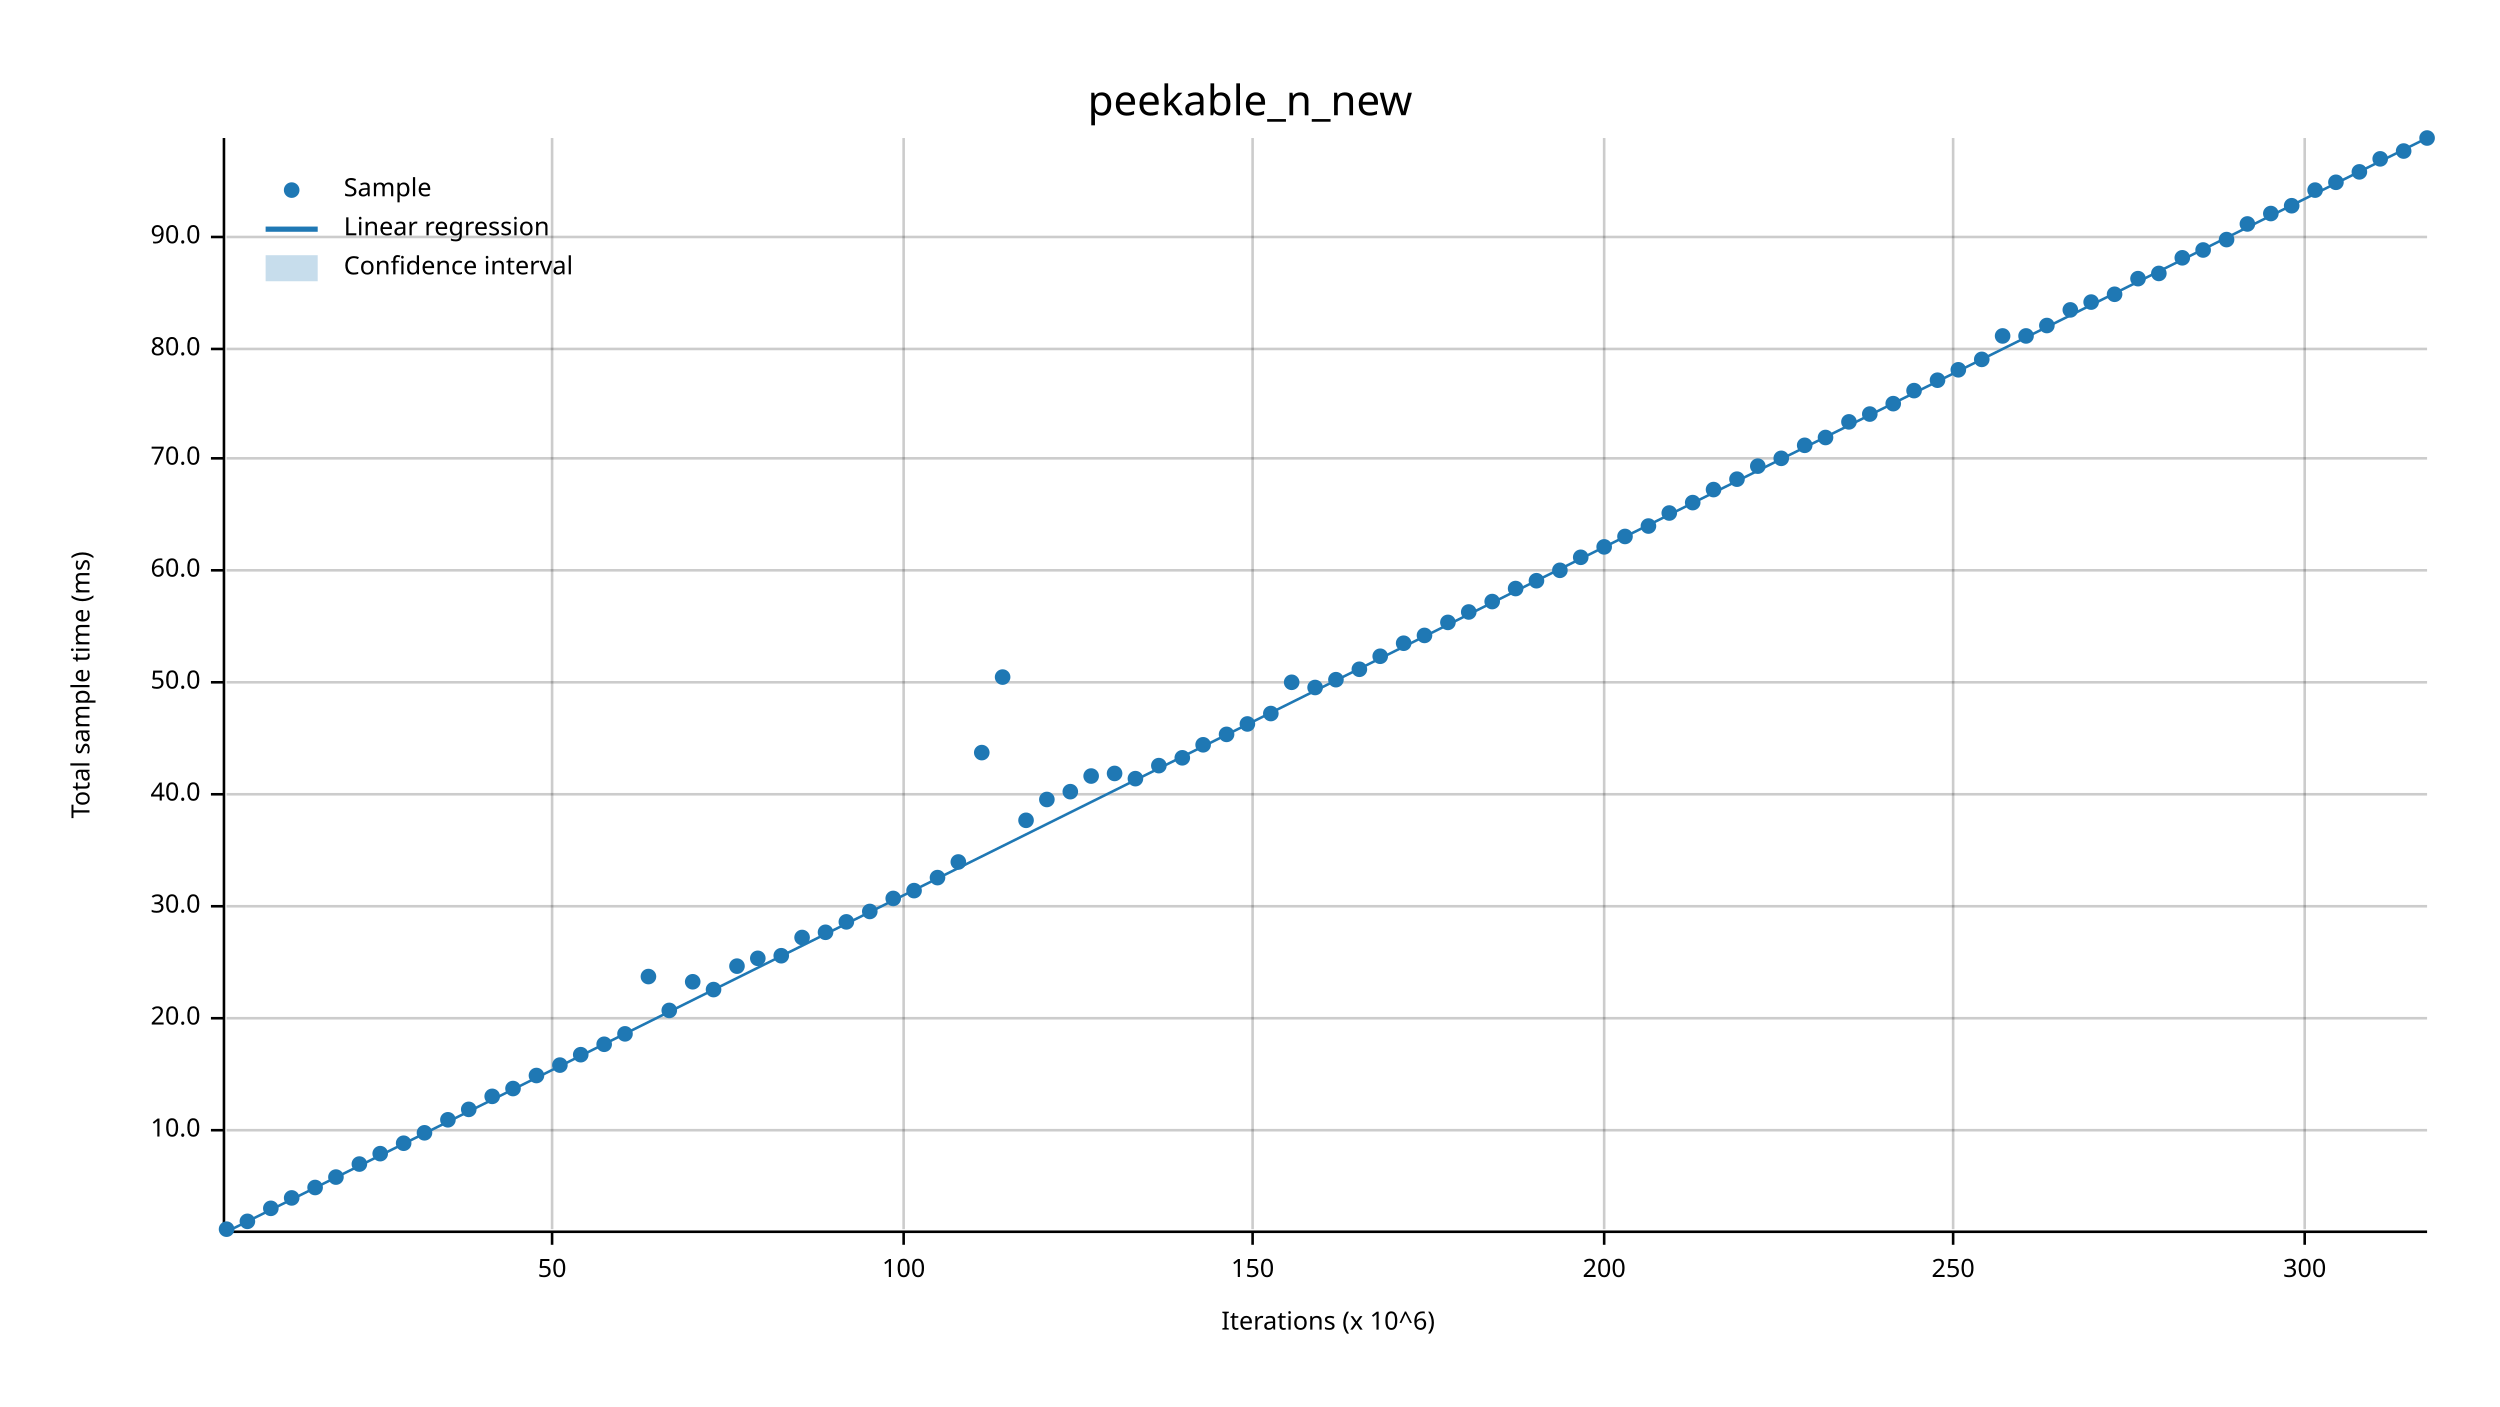
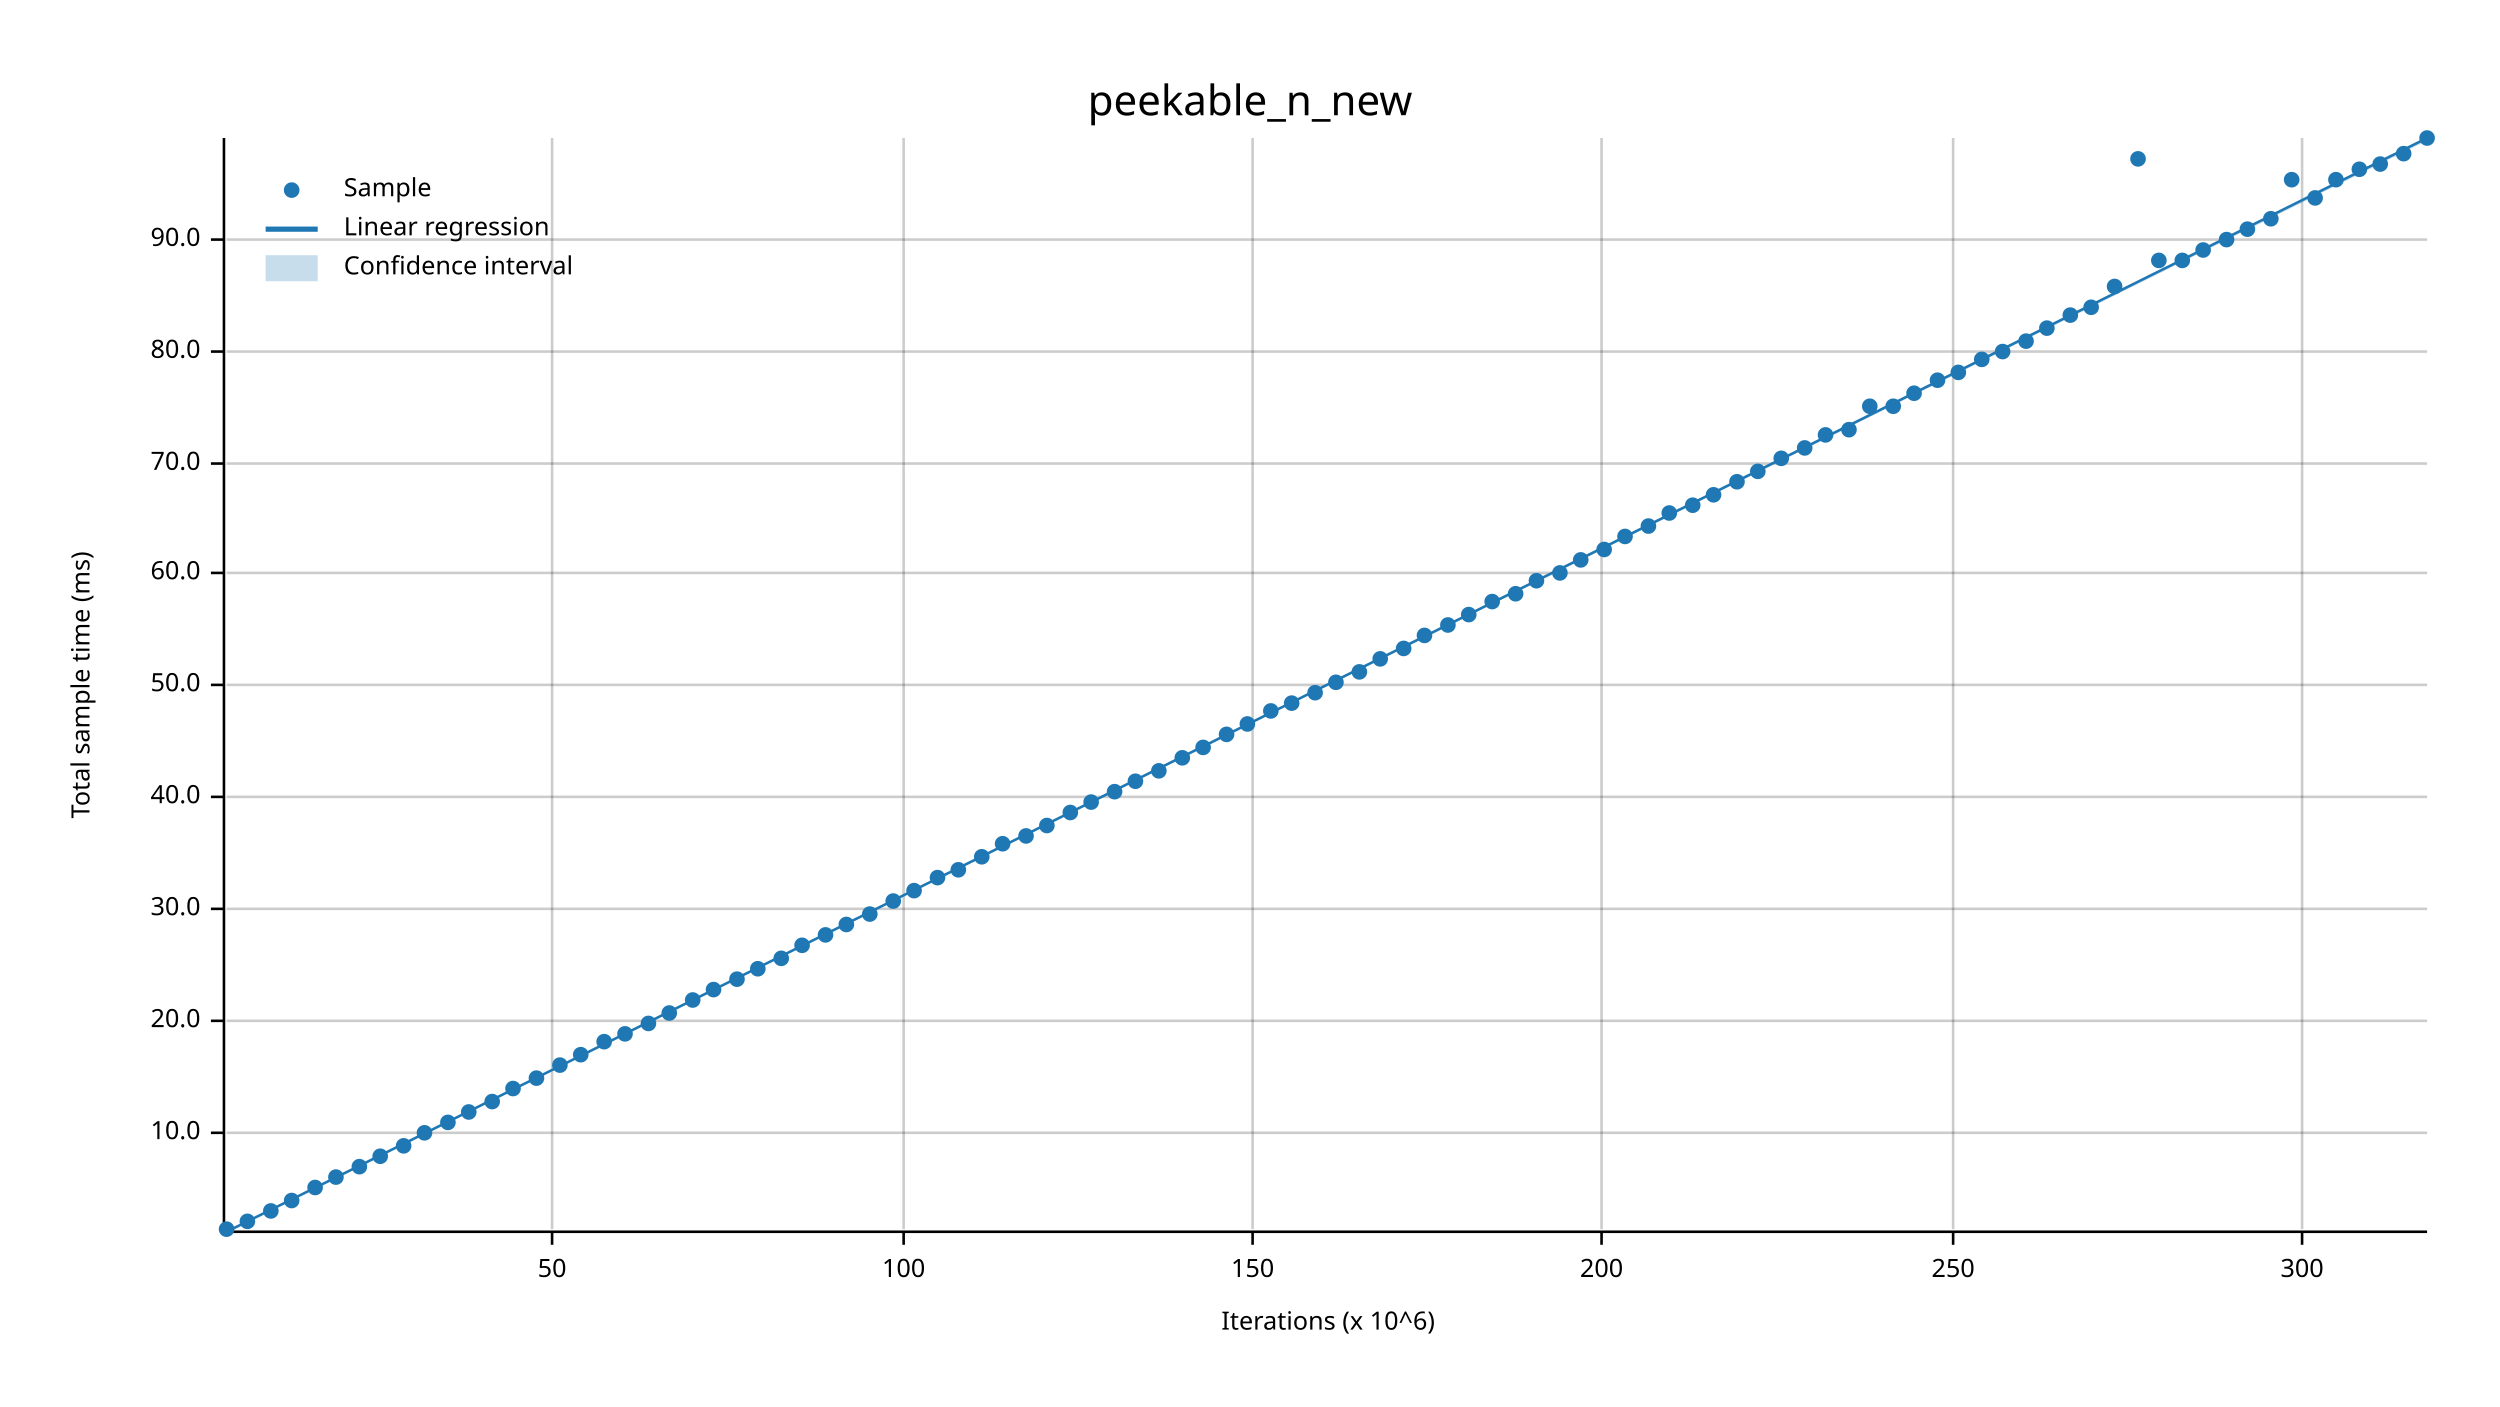
<svg xmlns="http://www.w3.org/2000/svg" width="960" height="540" viewBox="0 0 960 540">
  <text x="480" y="32" dy="0.76em" text-anchor="middle" font-family="sans-serif" font-size="16.129" opacity="1" fill="#000000">
peekable_n_new
</text>
  <text x="27" y="263" dy="0.76em" text-anchor="middle" font-family="sans-serif" font-size="9.677" opacity="1" fill="#000000" transform="rotate(270, 27, 263)">
Total sample time (ms)
</text>
  <text x="510" y="513" dy="-0.5ex" text-anchor="middle" font-family="sans-serif" font-size="9.677" opacity="1" fill="#000000">
Iterations (x 10^6)
</text>
  <line opacity="0.2" stroke="#000000" stroke-width="1" x1="212" y1="472" x2="212" y2="53" />
  <line opacity="0.2" stroke="#000000" stroke-width="1" x1="347" y1="472" x2="347" y2="53" />
  <line opacity="0.2" stroke="#000000" stroke-width="1" x1="481" y1="472" x2="481" y2="53" />
-   <line opacity="0.2" stroke="#000000" stroke-width="1" x1="616" y1="472" x2="616" y2="53" />
+   <line opacity="0.2" stroke="#000000" stroke-width="1" x1="615" y1="472" x2="615" y2="53" />
  <line opacity="0.2" stroke="#000000" stroke-width="1" x1="750" y1="472" x2="750" y2="53" />
-   <line opacity="0.2" stroke="#000000" stroke-width="1" x1="885" y1="472" x2="885" y2="53" />
-   <line opacity="0.2" stroke="#000000" stroke-width="1" x1="87" y1="434" x2="932" y2="434" />
-   <line opacity="0.2" stroke="#000000" stroke-width="1" x1="87" y1="391" x2="932" y2="391" />
-   <line opacity="0.2" stroke="#000000" stroke-width="1" x1="87" y1="348" x2="932" y2="348" />
-   <line opacity="0.2" stroke="#000000" stroke-width="1" x1="87" y1="305" x2="932" y2="305" />
-   <line opacity="0.2" stroke="#000000" stroke-width="1" x1="87" y1="262" x2="932" y2="262" />
-   <line opacity="0.2" stroke="#000000" stroke-width="1" x1="87" y1="219" x2="932" y2="219" />
-   <line opacity="0.2" stroke="#000000" stroke-width="1" x1="87" y1="176" x2="932" y2="176" />
-   <line opacity="0.2" stroke="#000000" stroke-width="1" x1="87" y1="134" x2="932" y2="134" />
-   <line opacity="0.2" stroke="#000000" stroke-width="1" x1="87" y1="91" x2="932" y2="91" />
+   <line opacity="0.2" stroke="#000000" stroke-width="1" x1="884" y1="472" x2="884" y2="53" />
+   <line opacity="0.2" stroke="#000000" stroke-width="1" x1="87" y1="435" x2="932" y2="435" />
+   <line opacity="0.2" stroke="#000000" stroke-width="1" x1="87" y1="392" x2="932" y2="392" />
+   <line opacity="0.2" stroke="#000000" stroke-width="1" x1="87" y1="349" x2="932" y2="349" />
+   <line opacity="0.2" stroke="#000000" stroke-width="1" x1="87" y1="306" x2="932" y2="306" />
+   <line opacity="0.2" stroke="#000000" stroke-width="1" x1="87" y1="263" x2="932" y2="263" />
+   <line opacity="0.2" stroke="#000000" stroke-width="1" x1="87" y1="220" x2="932" y2="220" />
+   <line opacity="0.2" stroke="#000000" stroke-width="1" x1="87" y1="178" x2="932" y2="178" />
+   <line opacity="0.2" stroke="#000000" stroke-width="1" x1="87" y1="135" x2="932" y2="135" />
+   <line opacity="0.2" stroke="#000000" stroke-width="1" x1="87" y1="92" x2="932" y2="92" />
  <polyline fill="none" opacity="1" stroke="#000000" stroke-width="1" points="86,53 86,472 " />
-   <text x="77" y="434" dy="0.5ex" text-anchor="end" font-family="sans-serif" font-size="9.677" opacity="1" fill="#000000">
+   <text x="77" y="435" dy="0.5ex" text-anchor="end" font-family="sans-serif" font-size="9.677" opacity="1" fill="#000000">
10.0
</text>
-   <polyline fill="none" opacity="1" stroke="#000000" stroke-width="1" points="81,434 86,434 " />
-   <text x="77" y="391" dy="0.5ex" text-anchor="end" font-family="sans-serif" font-size="9.677" opacity="1" fill="#000000">
+   <polyline fill="none" opacity="1" stroke="#000000" stroke-width="1" points="81,435 86,435 " />
+   <text x="77" y="392" dy="0.5ex" text-anchor="end" font-family="sans-serif" font-size="9.677" opacity="1" fill="#000000">
20.0
</text>
-   <polyline fill="none" opacity="1" stroke="#000000" stroke-width="1" points="81,391 86,391 " />
-   <text x="77" y="348" dy="0.5ex" text-anchor="end" font-family="sans-serif" font-size="9.677" opacity="1" fill="#000000">
+   <polyline fill="none" opacity="1" stroke="#000000" stroke-width="1" points="81,392 86,392 " />
+   <text x="77" y="349" dy="0.5ex" text-anchor="end" font-family="sans-serif" font-size="9.677" opacity="1" fill="#000000">
30.0
</text>
-   <polyline fill="none" opacity="1" stroke="#000000" stroke-width="1" points="81,348 86,348 " />
-   <text x="77" y="305" dy="0.5ex" text-anchor="end" font-family="sans-serif" font-size="9.677" opacity="1" fill="#000000">
+   <polyline fill="none" opacity="1" stroke="#000000" stroke-width="1" points="81,349 86,349 " />
+   <text x="77" y="306" dy="0.5ex" text-anchor="end" font-family="sans-serif" font-size="9.677" opacity="1" fill="#000000">
40.0
</text>
-   <polyline fill="none" opacity="1" stroke="#000000" stroke-width="1" points="81,305 86,305 " />
-   <text x="77" y="262" dy="0.5ex" text-anchor="end" font-family="sans-serif" font-size="9.677" opacity="1" fill="#000000">
+   <polyline fill="none" opacity="1" stroke="#000000" stroke-width="1" points="81,306 86,306 " />
+   <text x="77" y="263" dy="0.5ex" text-anchor="end" font-family="sans-serif" font-size="9.677" opacity="1" fill="#000000">
50.0
</text>
-   <polyline fill="none" opacity="1" stroke="#000000" stroke-width="1" points="81,262 86,262 " />
-   <text x="77" y="219" dy="0.5ex" text-anchor="end" font-family="sans-serif" font-size="9.677" opacity="1" fill="#000000">
+   <polyline fill="none" opacity="1" stroke="#000000" stroke-width="1" points="81,263 86,263 " />
+   <text x="77" y="220" dy="0.5ex" text-anchor="end" font-family="sans-serif" font-size="9.677" opacity="1" fill="#000000">
60.0
</text>
-   <polyline fill="none" opacity="1" stroke="#000000" stroke-width="1" points="81,219 86,219 " />
-   <text x="77" y="176" dy="0.5ex" text-anchor="end" font-family="sans-serif" font-size="9.677" opacity="1" fill="#000000">
+   <polyline fill="none" opacity="1" stroke="#000000" stroke-width="1" points="81,220 86,220 " />
+   <text x="77" y="178" dy="0.5ex" text-anchor="end" font-family="sans-serif" font-size="9.677" opacity="1" fill="#000000">
70.0
</text>
-   <polyline fill="none" opacity="1" stroke="#000000" stroke-width="1" points="81,176 86,176 " />
-   <text x="77" y="134" dy="0.5ex" text-anchor="end" font-family="sans-serif" font-size="9.677" opacity="1" fill="#000000">
+   <polyline fill="none" opacity="1" stroke="#000000" stroke-width="1" points="81,178 86,178 " />
+   <text x="77" y="135" dy="0.5ex" text-anchor="end" font-family="sans-serif" font-size="9.677" opacity="1" fill="#000000">
80.0
</text>
-   <polyline fill="none" opacity="1" stroke="#000000" stroke-width="1" points="81,134 86,134 " />
-   <text x="77" y="91" dy="0.5ex" text-anchor="end" font-family="sans-serif" font-size="9.677" opacity="1" fill="#000000">
+   <polyline fill="none" opacity="1" stroke="#000000" stroke-width="1" points="81,135 86,135 " />
+   <text x="77" y="92" dy="0.5ex" text-anchor="end" font-family="sans-serif" font-size="9.677" opacity="1" fill="#000000">
90.0
</text>
-   <polyline fill="none" opacity="1" stroke="#000000" stroke-width="1" points="81,91 86,91 " />
+   <polyline fill="none" opacity="1" stroke="#000000" stroke-width="1" points="81,92 86,92 " />
  <polyline fill="none" opacity="1" stroke="#000000" stroke-width="1" points="87,473 932,473 " />
  <text x="212" y="483" dy="0.76em" text-anchor="middle" font-family="sans-serif" font-size="9.677" opacity="1" fill="#000000">
50
</text>
  <polyline fill="none" opacity="1" stroke="#000000" stroke-width="1" points="212,473 212,478 " />
  <text x="347" y="483" dy="0.76em" text-anchor="middle" font-family="sans-serif" font-size="9.677" opacity="1" fill="#000000">
100
</text>
  <polyline fill="none" opacity="1" stroke="#000000" stroke-width="1" points="347,473 347,478 " />
  <text x="481" y="483" dy="0.76em" text-anchor="middle" font-family="sans-serif" font-size="9.677" opacity="1" fill="#000000">
150
</text>
  <polyline fill="none" opacity="1" stroke="#000000" stroke-width="1" points="481,473 481,478 " />
-   <text x="616" y="483" dy="0.76em" text-anchor="middle" font-family="sans-serif" font-size="9.677" opacity="1" fill="#000000">
+   <text x="615" y="483" dy="0.76em" text-anchor="middle" font-family="sans-serif" font-size="9.677" opacity="1" fill="#000000">
200
</text>
-   <polyline fill="none" opacity="1" stroke="#000000" stroke-width="1" points="616,473 616,478 " />
+   <polyline fill="none" opacity="1" stroke="#000000" stroke-width="1" points="615,473 615,478 " />
  <text x="750" y="483" dy="0.76em" text-anchor="middle" font-family="sans-serif" font-size="9.677" opacity="1" fill="#000000">
250
</text>
  <polyline fill="none" opacity="1" stroke="#000000" stroke-width="1" points="750,473 750,478 " />
-   <text x="885" y="483" dy="0.76em" text-anchor="middle" font-family="sans-serif" font-size="9.677" opacity="1" fill="#000000">
+   <text x="884" y="483" dy="0.76em" text-anchor="middle" font-family="sans-serif" font-size="9.677" opacity="1" fill="#000000">
300
</text>
-   <polyline fill="none" opacity="1" stroke="#000000" stroke-width="1" points="885,473 885,478 " />
+   <polyline fill="none" opacity="1" stroke="#000000" stroke-width="1" points="884,473 884,478 " />
  <circle cx="87" cy="472" r="3" opacity="1" fill="#1F78B4" stroke="none" stroke-width="1" />
  <circle cx="95" cy="469" r="3" opacity="1" fill="#1F78B4" stroke="none" stroke-width="1" />
-   <circle cx="104" cy="464" r="3" opacity="1" fill="#1F78B4" stroke="none" stroke-width="1" />
-   <circle cx="112" cy="460" r="3" opacity="1" fill="#1F78B4" stroke="none" stroke-width="1" />
+   <circle cx="104" cy="465" r="3" opacity="1" fill="#1F78B4" stroke="none" stroke-width="1" />
+   <circle cx="112" cy="461" r="3" opacity="1" fill="#1F78B4" stroke="none" stroke-width="1" />
  <circle cx="121" cy="456" r="3" opacity="1" fill="#1F78B4" stroke="none" stroke-width="1" />
  <circle cx="129" cy="452" r="3" opacity="1" fill="#1F78B4" stroke="none" stroke-width="1" />
-   <circle cx="138" cy="447" r="3" opacity="1" fill="#1F78B4" stroke="none" stroke-width="1" />
-   <circle cx="146" cy="443" r="3" opacity="1" fill="#1F78B4" stroke="none" stroke-width="1" />
-   <circle cx="155" cy="439" r="3" opacity="1" fill="#1F78B4" stroke="none" stroke-width="1" />
+   <circle cx="138" cy="448" r="3" opacity="1" fill="#1F78B4" stroke="none" stroke-width="1" />
+   <circle cx="146" cy="444" r="3" opacity="1" fill="#1F78B4" stroke="none" stroke-width="1" />
+   <circle cx="155" cy="440" r="3" opacity="1" fill="#1F78B4" stroke="none" stroke-width="1" />
  <circle cx="163" cy="435" r="3" opacity="1" fill="#1F78B4" stroke="none" stroke-width="1" />
-   <circle cx="172" cy="430" r="3" opacity="1" fill="#1F78B4" stroke="none" stroke-width="1" />
-   <circle cx="180" cy="426" r="3" opacity="1" fill="#1F78B4" stroke="none" stroke-width="1" />
-   <circle cx="189" cy="421" r="3" opacity="1" fill="#1F78B4" stroke="none" stroke-width="1" />
+   <circle cx="172" cy="431" r="3" opacity="1" fill="#1F78B4" stroke="none" stroke-width="1" />
+   <circle cx="180" cy="427" r="3" opacity="1" fill="#1F78B4" stroke="none" stroke-width="1" />
+   <circle cx="189" cy="423" r="3" opacity="1" fill="#1F78B4" stroke="none" stroke-width="1" />
  <circle cx="197" cy="418" r="3" opacity="1" fill="#1F78B4" stroke="none" stroke-width="1" />
-   <circle cx="206" cy="413" r="3" opacity="1" fill="#1F78B4" stroke="none" stroke-width="1" />
+   <circle cx="206" cy="414" r="3" opacity="1" fill="#1F78B4" stroke="none" stroke-width="1" />
  <circle cx="215" cy="409" r="3" opacity="1" fill="#1F78B4" stroke="none" stroke-width="1" />
  <circle cx="223" cy="405" r="3" opacity="1" fill="#1F78B4" stroke="none" stroke-width="1" />
-   <circle cx="232" cy="401" r="3" opacity="1" fill="#1F78B4" stroke="none" stroke-width="1" />
+   <circle cx="232" cy="400" r="3" opacity="1" fill="#1F78B4" stroke="none" stroke-width="1" />
  <circle cx="240" cy="397" r="3" opacity="1" fill="#1F78B4" stroke="none" stroke-width="1" />
-   <circle cx="249" cy="375" r="3" opacity="1" fill="#1F78B4" stroke="none" stroke-width="1" />
-   <circle cx="257" cy="388" r="3" opacity="1" fill="#1F78B4" stroke="none" stroke-width="1" />
-   <circle cx="266" cy="377" r="3" opacity="1" fill="#1F78B4" stroke="none" stroke-width="1" />
+   <circle cx="249" cy="393" r="3" opacity="1" fill="#1F78B4" stroke="none" stroke-width="1" />
+   <circle cx="257" cy="389" r="3" opacity="1" fill="#1F78B4" stroke="none" stroke-width="1" />
+   <circle cx="266" cy="384" r="3" opacity="1" fill="#1F78B4" stroke="none" stroke-width="1" />
  <circle cx="274" cy="380" r="3" opacity="1" fill="#1F78B4" stroke="none" stroke-width="1" />
-   <circle cx="283" cy="371" r="3" opacity="1" fill="#1F78B4" stroke="none" stroke-width="1" />
-   <circle cx="291" cy="368" r="3" opacity="1" fill="#1F78B4" stroke="none" stroke-width="1" />
-   <circle cx="300" cy="367" r="3" opacity="1" fill="#1F78B4" stroke="none" stroke-width="1" />
-   <circle cx="308" cy="360" r="3" opacity="1" fill="#1F78B4" stroke="none" stroke-width="1" />
-   <circle cx="317" cy="358" r="3" opacity="1" fill="#1F78B4" stroke="none" stroke-width="1" />
-   <circle cx="325" cy="354" r="3" opacity="1" fill="#1F78B4" stroke="none" stroke-width="1" />
-   <circle cx="334" cy="350" r="3" opacity="1" fill="#1F78B4" stroke="none" stroke-width="1" />
-   <circle cx="343" cy="345" r="3" opacity="1" fill="#1F78B4" stroke="none" stroke-width="1" />
+   <circle cx="283" cy="376" r="3" opacity="1" fill="#1F78B4" stroke="none" stroke-width="1" />
+   <circle cx="291" cy="372" r="3" opacity="1" fill="#1F78B4" stroke="none" stroke-width="1" />
+   <circle cx="300" cy="368" r="3" opacity="1" fill="#1F78B4" stroke="none" stroke-width="1" />
+   <circle cx="308" cy="363" r="3" opacity="1" fill="#1F78B4" stroke="none" stroke-width="1" />
+   <circle cx="317" cy="359" r="3" opacity="1" fill="#1F78B4" stroke="none" stroke-width="1" />
+   <circle cx="325" cy="355" r="3" opacity="1" fill="#1F78B4" stroke="none" stroke-width="1" />
+   <circle cx="334" cy="351" r="3" opacity="1" fill="#1F78B4" stroke="none" stroke-width="1" />
+   <circle cx="343" cy="346" r="3" opacity="1" fill="#1F78B4" stroke="none" stroke-width="1" />
  <circle cx="351" cy="342" r="3" opacity="1" fill="#1F78B4" stroke="none" stroke-width="1" />
  <circle cx="360" cy="337" r="3" opacity="1" fill="#1F78B4" stroke="none" stroke-width="1" />
-   <circle cx="368" cy="331" r="3" opacity="1" fill="#1F78B4" stroke="none" stroke-width="1" />
-   <circle cx="377" cy="289" r="3" opacity="1" fill="#1F78B4" stroke="none" stroke-width="1" />
-   <circle cx="385" cy="260" r="3" opacity="1" fill="#1F78B4" stroke="none" stroke-width="1" />
-   <circle cx="394" cy="315" r="3" opacity="1" fill="#1F78B4" stroke="none" stroke-width="1" />
-   <circle cx="402" cy="307" r="3" opacity="1" fill="#1F78B4" stroke="none" stroke-width="1" />
-   <circle cx="411" cy="304" r="3" opacity="1" fill="#1F78B4" stroke="none" stroke-width="1" />
-   <circle cx="419" cy="298" r="3" opacity="1" fill="#1F78B4" stroke="none" stroke-width="1" />
-   <circle cx="428" cy="297" r="3" opacity="1" fill="#1F78B4" stroke="none" stroke-width="1" />
-   <circle cx="436" cy="299" r="3" opacity="1" fill="#1F78B4" stroke="none" stroke-width="1" />
-   <circle cx="445" cy="294" r="3" opacity="1" fill="#1F78B4" stroke="none" stroke-width="1" />
+   <circle cx="368" cy="334" r="3" opacity="1" fill="#1F78B4" stroke="none" stroke-width="1" />
+   <circle cx="377" cy="329" r="3" opacity="1" fill="#1F78B4" stroke="none" stroke-width="1" />
+   <circle cx="385" cy="324" r="3" opacity="1" fill="#1F78B4" stroke="none" stroke-width="1" />
+   <circle cx="394" cy="321" r="3" opacity="1" fill="#1F78B4" stroke="none" stroke-width="1" />
+   <circle cx="402" cy="317" r="3" opacity="1" fill="#1F78B4" stroke="none" stroke-width="1" />
+   <circle cx="411" cy="312" r="3" opacity="1" fill="#1F78B4" stroke="none" stroke-width="1" />
+   <circle cx="419" cy="308" r="3" opacity="1" fill="#1F78B4" stroke="none" stroke-width="1" />
+   <circle cx="428" cy="304" r="3" opacity="1" fill="#1F78B4" stroke="none" stroke-width="1" />
+   <circle cx="436" cy="300" r="3" opacity="1" fill="#1F78B4" stroke="none" stroke-width="1" />
+   <circle cx="445" cy="296" r="3" opacity="1" fill="#1F78B4" stroke="none" stroke-width="1" />
  <circle cx="454" cy="291" r="3" opacity="1" fill="#1F78B4" stroke="none" stroke-width="1" />
-   <circle cx="462" cy="286" r="3" opacity="1" fill="#1F78B4" stroke="none" stroke-width="1" />
+   <circle cx="462" cy="287" r="3" opacity="1" fill="#1F78B4" stroke="none" stroke-width="1" />
  <circle cx="471" cy="282" r="3" opacity="1" fill="#1F78B4" stroke="none" stroke-width="1" />
  <circle cx="479" cy="278" r="3" opacity="1" fill="#1F78B4" stroke="none" stroke-width="1" />
-   <circle cx="488" cy="274" r="3" opacity="1" fill="#1F78B4" stroke="none" stroke-width="1" />
-   <circle cx="496" cy="262" r="3" opacity="1" fill="#1F78B4" stroke="none" stroke-width="1" />
-   <circle cx="505" cy="264" r="3" opacity="1" fill="#1F78B4" stroke="none" stroke-width="1" />
-   <circle cx="513" cy="261" r="3" opacity="1" fill="#1F78B4" stroke="none" stroke-width="1" />
-   <circle cx="522" cy="257" r="3" opacity="1" fill="#1F78B4" stroke="none" stroke-width="1" />
-   <circle cx="530" cy="252" r="3" opacity="1" fill="#1F78B4" stroke="none" stroke-width="1" />
-   <circle cx="539" cy="247" r="3" opacity="1" fill="#1F78B4" stroke="none" stroke-width="1" />
+   <circle cx="488" cy="273" r="3" opacity="1" fill="#1F78B4" stroke="none" stroke-width="1" />
+   <circle cx="496" cy="270" r="3" opacity="1" fill="#1F78B4" stroke="none" stroke-width="1" />
+   <circle cx="505" cy="266" r="3" opacity="1" fill="#1F78B4" stroke="none" stroke-width="1" />
+   <circle cx="513" cy="262" r="3" opacity="1" fill="#1F78B4" stroke="none" stroke-width="1" />
+   <circle cx="522" cy="258" r="3" opacity="1" fill="#1F78B4" stroke="none" stroke-width="1" />
+   <circle cx="530" cy="253" r="3" opacity="1" fill="#1F78B4" stroke="none" stroke-width="1" />
+   <circle cx="539" cy="249" r="3" opacity="1" fill="#1F78B4" stroke="none" stroke-width="1" />
  <circle cx="547" cy="244" r="3" opacity="1" fill="#1F78B4" stroke="none" stroke-width="1" />
-   <circle cx="556" cy="239" r="3" opacity="1" fill="#1F78B4" stroke="none" stroke-width="1" />
-   <circle cx="564" cy="235" r="3" opacity="1" fill="#1F78B4" stroke="none" stroke-width="1" />
+   <circle cx="556" cy="240" r="3" opacity="1" fill="#1F78B4" stroke="none" stroke-width="1" />
+   <circle cx="564" cy="236" r="3" opacity="1" fill="#1F78B4" stroke="none" stroke-width="1" />
  <circle cx="573" cy="231" r="3" opacity="1" fill="#1F78B4" stroke="none" stroke-width="1" />
-   <circle cx="582" cy="226" r="3" opacity="1" fill="#1F78B4" stroke="none" stroke-width="1" />
+   <circle cx="582" cy="228" r="3" opacity="1" fill="#1F78B4" stroke="none" stroke-width="1" />
  <circle cx="590" cy="223" r="3" opacity="1" fill="#1F78B4" stroke="none" stroke-width="1" />
-   <circle cx="599" cy="219" r="3" opacity="1" fill="#1F78B4" stroke="none" stroke-width="1" />
-   <circle cx="607" cy="214" r="3" opacity="1" fill="#1F78B4" stroke="none" stroke-width="1" />
-   <circle cx="616" cy="210" r="3" opacity="1" fill="#1F78B4" stroke="none" stroke-width="1" />
+   <circle cx="599" cy="220" r="3" opacity="1" fill="#1F78B4" stroke="none" stroke-width="1" />
+   <circle cx="607" cy="215" r="3" opacity="1" fill="#1F78B4" stroke="none" stroke-width="1" />
+   <circle cx="616" cy="211" r="3" opacity="1" fill="#1F78B4" stroke="none" stroke-width="1" />
  <circle cx="624" cy="206" r="3" opacity="1" fill="#1F78B4" stroke="none" stroke-width="1" />
  <circle cx="633" cy="202" r="3" opacity="1" fill="#1F78B4" stroke="none" stroke-width="1" />
  <circle cx="641" cy="197" r="3" opacity="1" fill="#1F78B4" stroke="none" stroke-width="1" />
-   <circle cx="650" cy="193" r="3" opacity="1" fill="#1F78B4" stroke="none" stroke-width="1" />
-   <circle cx="658" cy="188" r="3" opacity="1" fill="#1F78B4" stroke="none" stroke-width="1" />
-   <circle cx="667" cy="184" r="3" opacity="1" fill="#1F78B4" stroke="none" stroke-width="1" />
-   <circle cx="675" cy="179" r="3" opacity="1" fill="#1F78B4" stroke="none" stroke-width="1" />
+   <circle cx="650" cy="194" r="3" opacity="1" fill="#1F78B4" stroke="none" stroke-width="1" />
+   <circle cx="658" cy="190" r="3" opacity="1" fill="#1F78B4" stroke="none" stroke-width="1" />
+   <circle cx="667" cy="185" r="3" opacity="1" fill="#1F78B4" stroke="none" stroke-width="1" />
+   <circle cx="675" cy="181" r="3" opacity="1" fill="#1F78B4" stroke="none" stroke-width="1" />
  <circle cx="684" cy="176" r="3" opacity="1" fill="#1F78B4" stroke="none" stroke-width="1" />
-   <circle cx="693" cy="171" r="3" opacity="1" fill="#1F78B4" stroke="none" stroke-width="1" />
-   <circle cx="701" cy="168" r="3" opacity="1" fill="#1F78B4" stroke="none" stroke-width="1" />
-   <circle cx="710" cy="162" r="3" opacity="1" fill="#1F78B4" stroke="none" stroke-width="1" />
-   <circle cx="718" cy="159" r="3" opacity="1" fill="#1F78B4" stroke="none" stroke-width="1" />
-   <circle cx="727" cy="155" r="3" opacity="1" fill="#1F78B4" stroke="none" stroke-width="1" />
-   <circle cx="735" cy="150" r="3" opacity="1" fill="#1F78B4" stroke="none" stroke-width="1" />
+   <circle cx="693" cy="172" r="3" opacity="1" fill="#1F78B4" stroke="none" stroke-width="1" />
+   <circle cx="701" cy="167" r="3" opacity="1" fill="#1F78B4" stroke="none" stroke-width="1" />
+   <circle cx="710" cy="165" r="3" opacity="1" fill="#1F78B4" stroke="none" stroke-width="1" />
+   <circle cx="718" cy="156" r="3" opacity="1" fill="#1F78B4" stroke="none" stroke-width="1" />
+   <circle cx="727" cy="156" r="3" opacity="1" fill="#1F78B4" stroke="none" stroke-width="1" />
+   <circle cx="735" cy="151" r="3" opacity="1" fill="#1F78B4" stroke="none" stroke-width="1" />
  <circle cx="744" cy="146" r="3" opacity="1" fill="#1F78B4" stroke="none" stroke-width="1" />
-   <circle cx="752" cy="142" r="3" opacity="1" fill="#1F78B4" stroke="none" stroke-width="1" />
+   <circle cx="752" cy="143" r="3" opacity="1" fill="#1F78B4" stroke="none" stroke-width="1" />
  <circle cx="761" cy="138" r="3" opacity="1" fill="#1F78B4" stroke="none" stroke-width="1" />
-   <circle cx="769" cy="129" r="3" opacity="1" fill="#1F78B4" stroke="none" stroke-width="1" />
-   <circle cx="778" cy="129" r="3" opacity="1" fill="#1F78B4" stroke="none" stroke-width="1" />
-   <circle cx="786" cy="125" r="3" opacity="1" fill="#1F78B4" stroke="none" stroke-width="1" />
-   <circle cx="795" cy="119" r="3" opacity="1" fill="#1F78B4" stroke="none" stroke-width="1" />
-   <circle cx="803" cy="116" r="3" opacity="1" fill="#1F78B4" stroke="none" stroke-width="1" />
-   <circle cx="812" cy="113" r="3" opacity="1" fill="#1F78B4" stroke="none" stroke-width="1" />
-   <circle cx="821" cy="107" r="3" opacity="1" fill="#1F78B4" stroke="none" stroke-width="1" />
-   <circle cx="829" cy="105" r="3" opacity="1" fill="#1F78B4" stroke="none" stroke-width="1" />
-   <circle cx="838" cy="99" r="3" opacity="1" fill="#1F78B4" stroke="none" stroke-width="1" />
+   <circle cx="769" cy="135" r="3" opacity="1" fill="#1F78B4" stroke="none" stroke-width="1" />
+   <circle cx="778" cy="131" r="3" opacity="1" fill="#1F78B4" stroke="none" stroke-width="1" />
+   <circle cx="786" cy="126" r="3" opacity="1" fill="#1F78B4" stroke="none" stroke-width="1" />
+   <circle cx="795" cy="121" r="3" opacity="1" fill="#1F78B4" stroke="none" stroke-width="1" />
+   <circle cx="803" cy="118" r="3" opacity="1" fill="#1F78B4" stroke="none" stroke-width="1" />
+   <circle cx="812" cy="110" r="3" opacity="1" fill="#1F78B4" stroke="none" stroke-width="1" />
+   <circle cx="821" cy="61" r="3" opacity="1" fill="#1F78B4" stroke="none" stroke-width="1" />
+   <circle cx="829" cy="100" r="3" opacity="1" fill="#1F78B4" stroke="none" stroke-width="1" />
+   <circle cx="838" cy="100" r="3" opacity="1" fill="#1F78B4" stroke="none" stroke-width="1" />
  <circle cx="846" cy="96" r="3" opacity="1" fill="#1F78B4" stroke="none" stroke-width="1" />
  <circle cx="855" cy="92" r="3" opacity="1" fill="#1F78B4" stroke="none" stroke-width="1" />
-   <circle cx="863" cy="86" r="3" opacity="1" fill="#1F78B4" stroke="none" stroke-width="1" />
-   <circle cx="872" cy="82" r="3" opacity="1" fill="#1F78B4" stroke="none" stroke-width="1" />
-   <circle cx="880" cy="79" r="3" opacity="1" fill="#1F78B4" stroke="none" stroke-width="1" />
-   <circle cx="889" cy="73" r="3" opacity="1" fill="#1F78B4" stroke="none" stroke-width="1" />
-   <circle cx="897" cy="70" r="3" opacity="1" fill="#1F78B4" stroke="none" stroke-width="1" />
-   <circle cx="906" cy="66" r="3" opacity="1" fill="#1F78B4" stroke="none" stroke-width="1" />
-   <circle cx="914" cy="61" r="3" opacity="1" fill="#1F78B4" stroke="none" stroke-width="1" />
-   <circle cx="923" cy="58" r="3" opacity="1" fill="#1F78B4" stroke="none" stroke-width="1" />
+   <circle cx="863" cy="88" r="3" opacity="1" fill="#1F78B4" stroke="none" stroke-width="1" />
+   <circle cx="872" cy="84" r="3" opacity="1" fill="#1F78B4" stroke="none" stroke-width="1" />
+   <circle cx="880" cy="69" r="3" opacity="1" fill="#1F78B4" stroke="none" stroke-width="1" />
+   <circle cx="889" cy="76" r="3" opacity="1" fill="#1F78B4" stroke="none" stroke-width="1" />
+   <circle cx="897" cy="69" r="3" opacity="1" fill="#1F78B4" stroke="none" stroke-width="1" />
+   <circle cx="906" cy="65" r="3" opacity="1" fill="#1F78B4" stroke="none" stroke-width="1" />
+   <circle cx="914" cy="63" r="3" opacity="1" fill="#1F78B4" stroke="none" stroke-width="1" />
+   <circle cx="923" cy="59" r="3" opacity="1" fill="#1F78B4" stroke="none" stroke-width="1" />
  <circle cx="932" cy="53" r="3" opacity="1" fill="#1F78B4" stroke="none" stroke-width="1" />
  <polyline fill="none" opacity="1" stroke="#1F78B4" stroke-width="1" points="87,473 932,53 " />
-   <polygon opacity="0.25" fill="#1F78B4" points="87,473 932,53 932,53 " />
+   <polygon opacity="0.25" fill="#1F78B4" points="87,473 932,54 932,53 " />
  <text x="132" y="68" dy="0.76em" text-anchor="start" font-family="sans-serif" font-size="9.677" opacity="1" fill="#000000">
Sample
</text>
  <text x="132" y="83" dy="0.76em" text-anchor="start" font-family="sans-serif" font-size="9.677" opacity="1" fill="#000000">
Linear regression
</text>
  <text x="132" y="98" dy="0.76em" text-anchor="start" font-family="sans-serif" font-size="9.677" opacity="1" fill="#000000">
Confidence interval
</text>
  <circle cx="112" cy="73" r="3" opacity="1" fill="#1F78B4" stroke="none" stroke-width="1" />
  <polyline fill="none" opacity="1" stroke="#1F78B4" stroke-width="2" points="102,88 122,88 " />
  <rect x="102" y="98" width="20" height="10" opacity="0.25" fill="#1F78B4" stroke="none" />
</svg>
